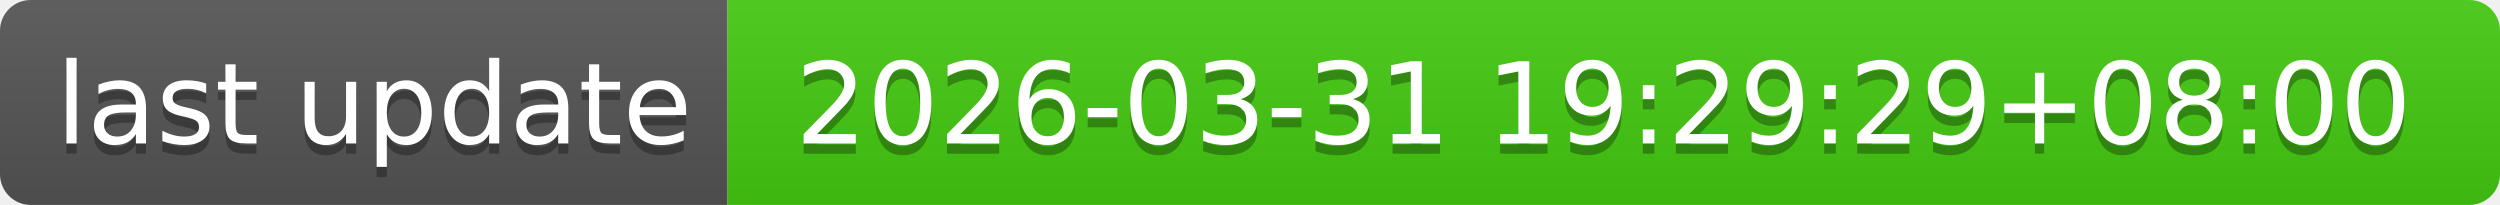
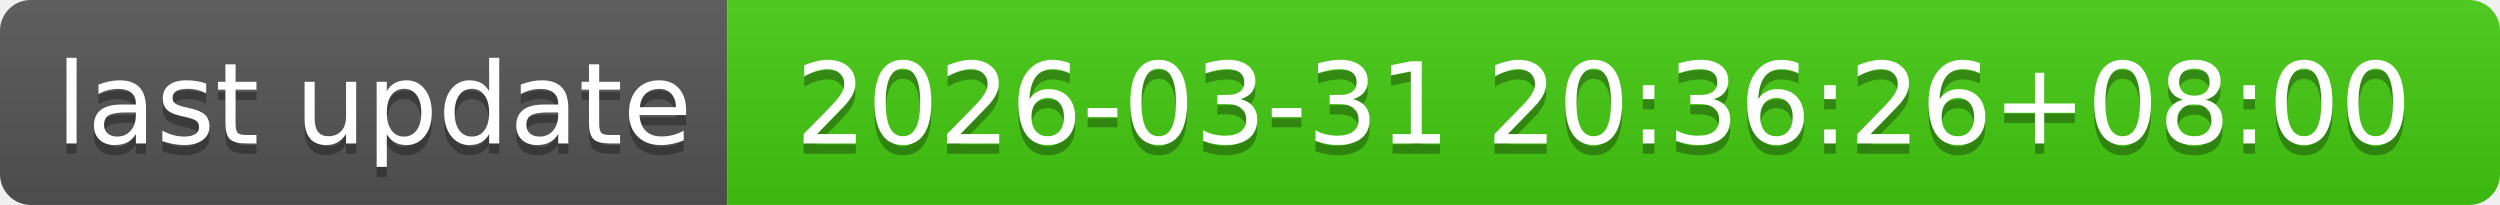
- <svg xmlns="http://www.w3.org/2000/svg" width="244" height="20" role="img" aria-label="last update: 2026-03-31 19:29:29+08:00">
+ <svg xmlns="http://www.w3.org/2000/svg" width="244" height="20" role="img" aria-label="last update: 2026-03-31 20:36:26+08:00">
  <linearGradient id="s" x2="0" y2="100%">
    <stop offset="0" stop-color="#bbb" stop-opacity=".1" />
    <stop offset="1" stop-opacity=".1" />
  </linearGradient>
  <clipPath id="r">
    <rect width="244" height="20" rx="3" fill="#fff" />
  </clipPath>
  <g clip-path="url(#r)">
    <rect width="71" height="20" fill="#555" />
    <rect x="71" width="173" height="20" fill="#4c1" />
    <rect width="244" height="20" fill="url(#s)" />
  </g>
  <g fill="#fff" text-anchor="middle" font-family="Verdana,Geneva,DejaVu Sans,sans-serif" text-rendering="geometricPrecision" font-size="110">
    <text aria-hidden="true" x="365" y="150" fill="#010101" fill-opacity=".3" transform="scale(.1)" textLength="610">last update</text>
    <text x="365" y="140" transform="scale(.1)" fill="#fff" textLength="610">last update</text>
-     <text aria-hidden="true" x="1565" y="150" fill="#010101" fill-opacity=".3" transform="scale(.1)" textLength="1630">2026-03-31 19:29:29+08:00</text>
-     <text x="1565" y="140" transform="scale(.1)" fill="#fff" textLength="1630">2026-03-31 19:29:29+08:00</text>
+     <text aria-hidden="true" x="1565" y="150" fill="#010101" fill-opacity=".3" transform="scale(.1)" textLength="1630">2026-03-31 20:36:26+08:00</text>
+     <text x="1565" y="140" transform="scale(.1)" fill="#fff" textLength="1630">2026-03-31 20:36:26+08:00</text>
  </g>
</svg>
